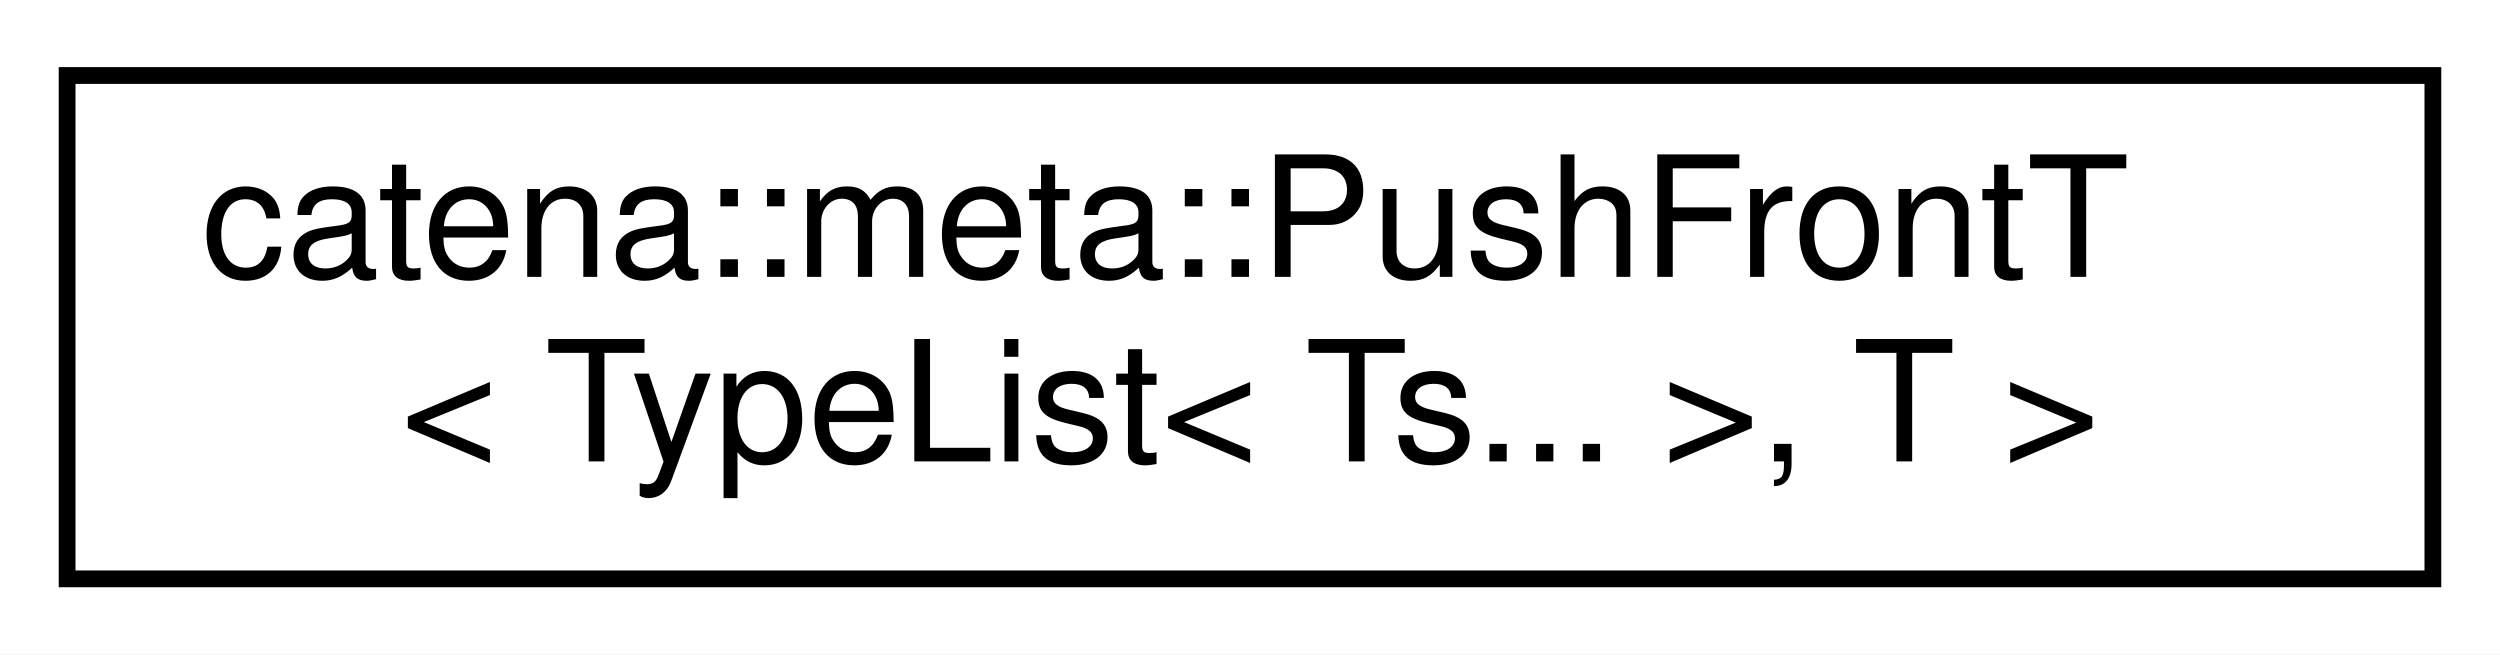
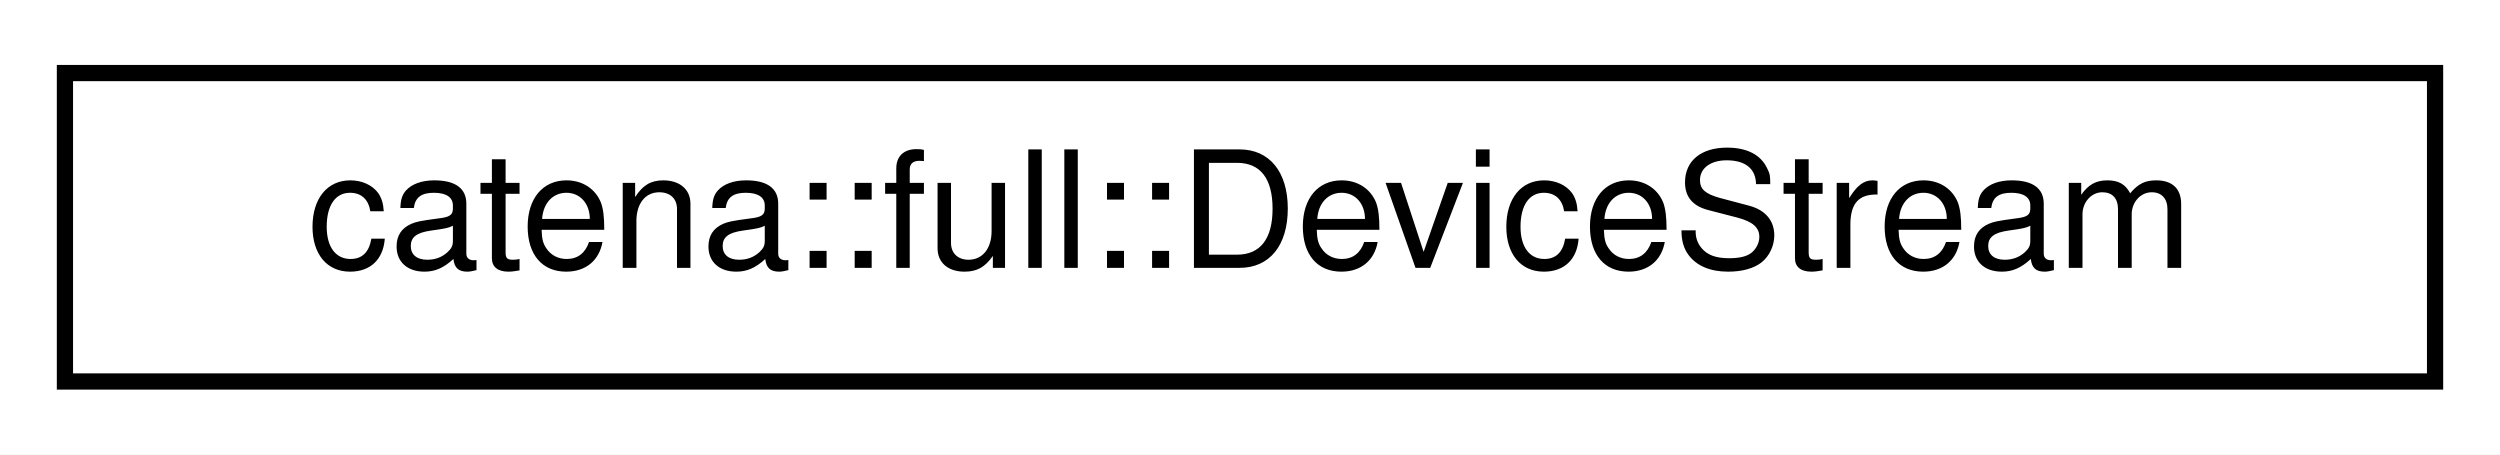
- <svg xmlns="http://www.w3.org/2000/svg" xmlns:xlink="http://www.w3.org/1999/xlink" width="149pt" height="39pt" viewBox="0.00 0.00 149.00 39.00">
-   <g id="graph0" class="graph" transform="scale(1 1) rotate(0) translate(4 35)">
-     <polygon fill="white" stroke="transparent" points="-4,4 -4,-35 145,-35 145,4 -4,4" />
+ <svg xmlns="http://www.w3.org/2000/svg" xmlns:xlink="http://www.w3.org/1999/xlink" width="154pt" height="28pt" viewBox="0.00 0.00 154.00 28.00">
+   <g id="graph0" class="graph" transform="scale(1 1) rotate(0) translate(4 24)">
+     <polygon fill="white" stroke="transparent" points="-4,4 -4,-24 150,-24 150,4 -4,4" />
    <g id="node1" class="node">
      <g id="a_node1">
-         <a xlink:href="classcatena_1_1meta_1_1PushFrontT_3_01TypeList_3_01Ts_8_8_8_01_4_00_01T_01_4.html" target="_top" xlink:title="push a type onto the front of a type list">
-           <polygon fill="white" stroke="black" points="0,-0.5 0,-30.5 141,-30.5 141,-0.5 0,-0.5" />
-           <text text-anchor="start" x="8" y="-18.5" font-family="Helvetica,sans-Serif" font-size="10.00">catena::meta::PushFrontT</text>
-           <text text-anchor="middle" x="70.5" y="-7.5" font-family="Helvetica,sans-Serif" font-size="10.00">&lt; TypeList&lt; Ts... &gt;, T &gt;</text>
+         <a xlink:href="classcatena_1_1full_1_1DeviceStream.html" target="_top" xlink:title="Breaks device model into components that can be streamed to a client.">
+           <polygon fill="white" stroke="black" points="0,-0.5 0,-19.5 146,-19.5 146,-0.5 0,-0.5" />
+           <text text-anchor="middle" x="73" y="-7.5" font-family="Helvetica,sans-Serif" font-size="10.00">catena::full::DeviceStream</text>
        </a>
      </g>
    </g>
  </g>
</svg>
